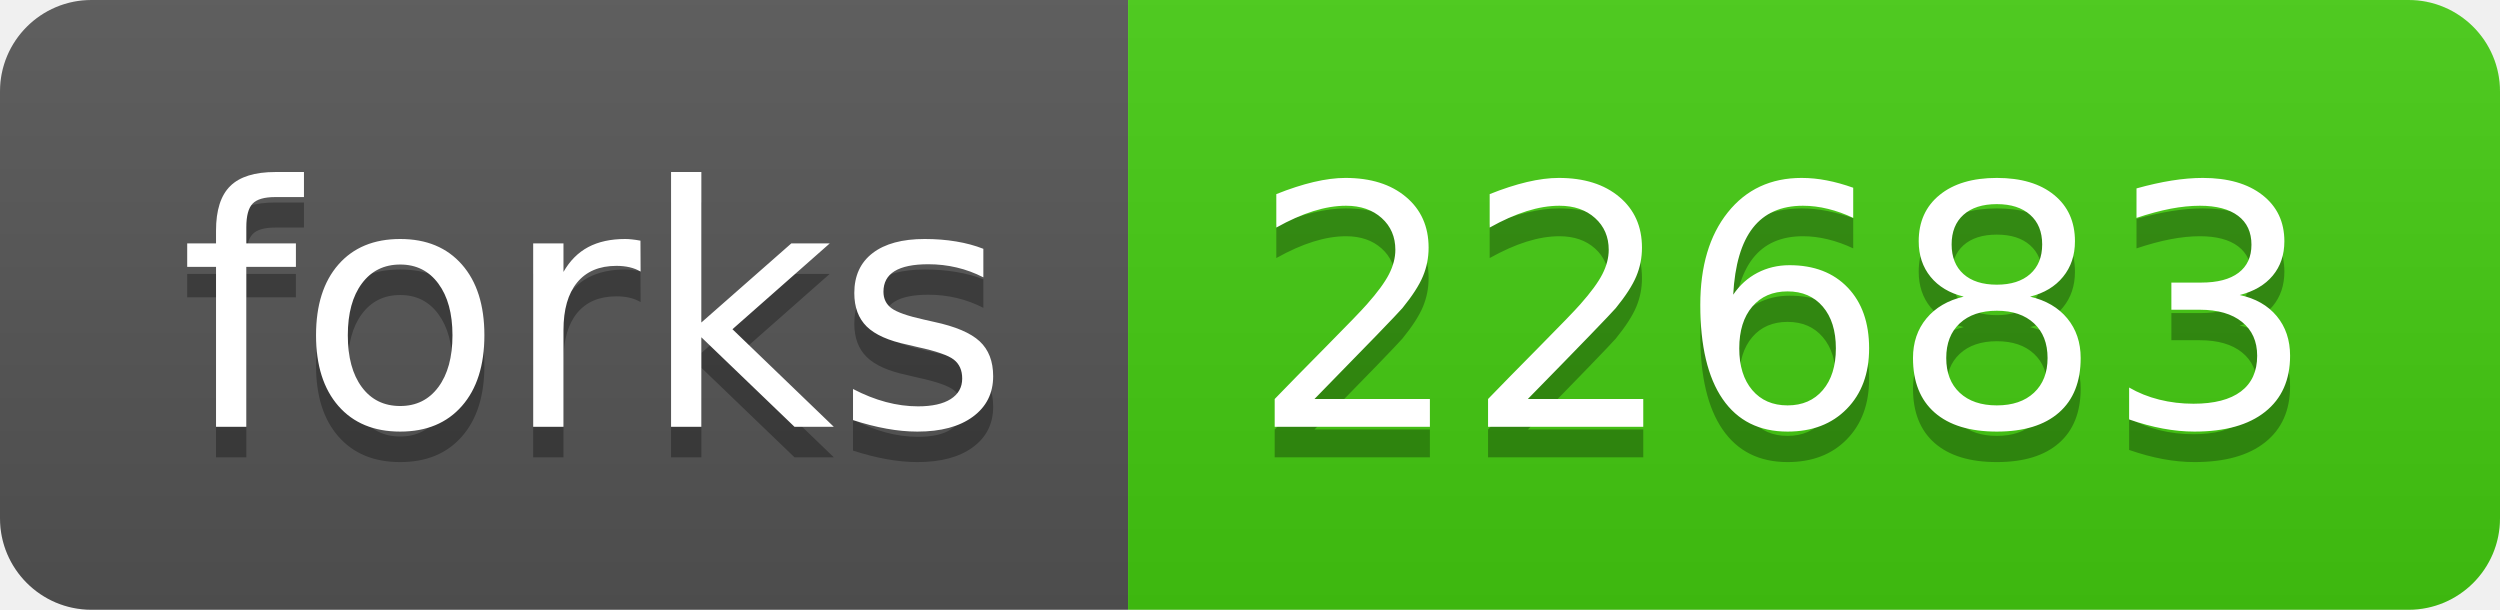
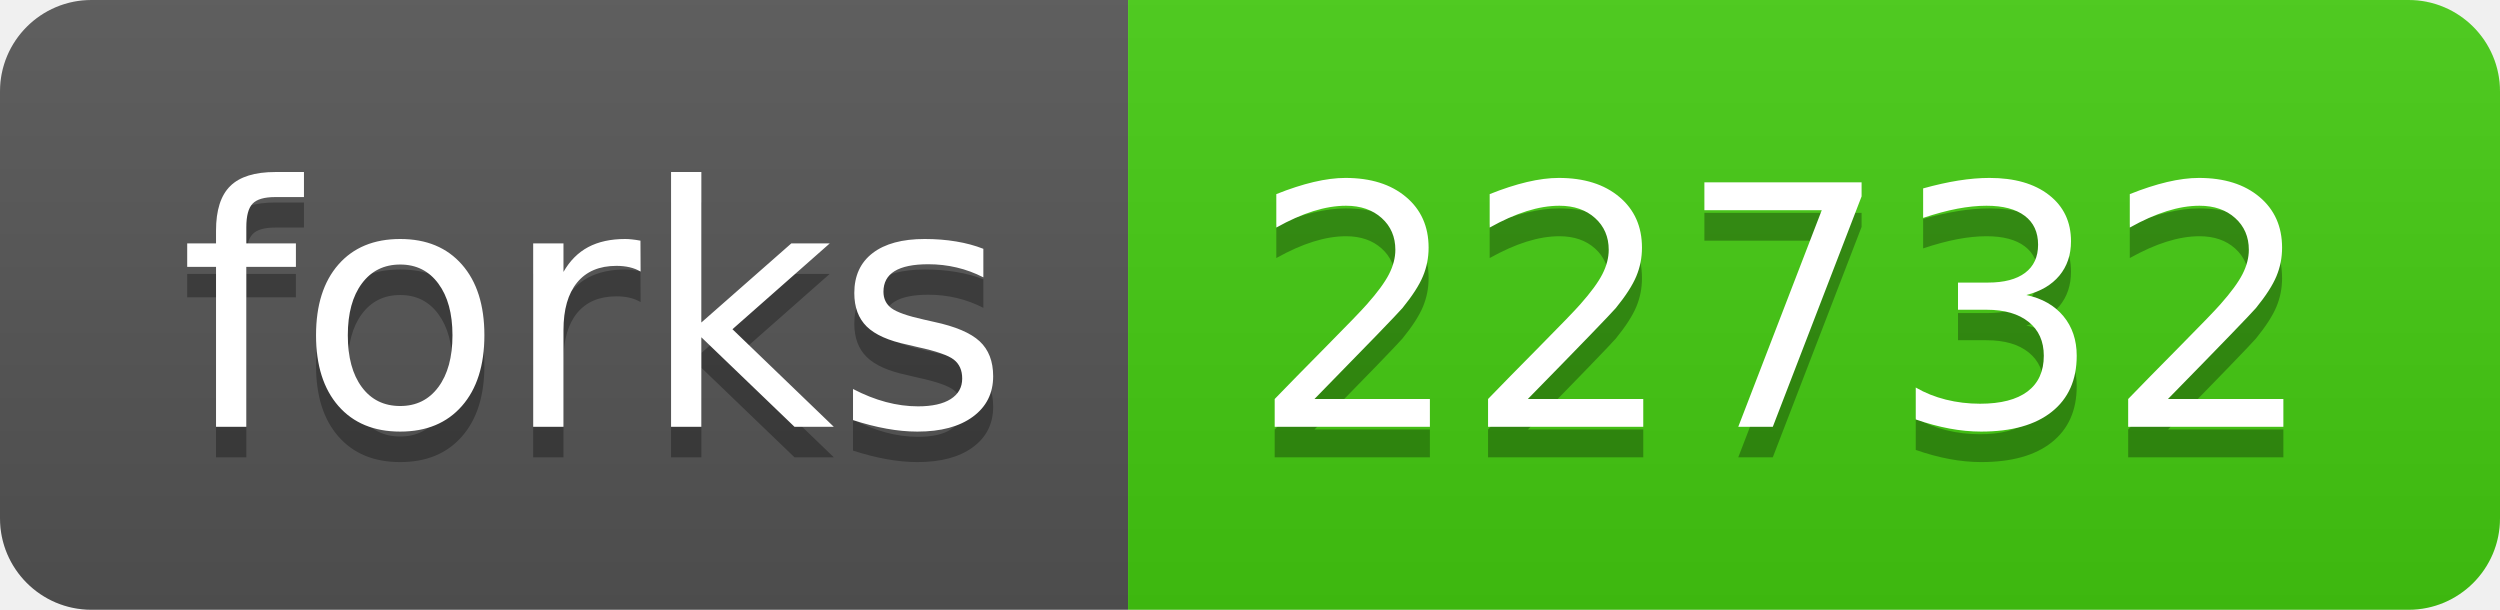
<svg xmlns="http://www.w3.org/2000/svg" width="82" height="20">
  <linearGradient id="s" x2="0" y2="100%">
    <stop offset="0" stop-color="#bbb" stop-opacity=".1" />
    <stop offset="1" stop-opacity=".1" />
  </linearGradient>
  <clipPath id="r">
    <rect width="82" height="20" rx="3" fill="#fff" />
  </clipPath>
  <g clip-path="url(#r)">
    <rect width="37" height="20" fill="#555" />
    <rect x="37" width="45" height="20" fill="#4c1" />
    <rect width="82" height="20" fill="url(#s)" />
  </g>
  <g fill="#fff" text-anchor="middle" font-family="Verdana,Geneva,DejaVu Sans,sans-serif" text-rendering="geometricPrecision" font-size="110">
    <text x="195" y="150" fill="#010101" fill-opacity=".3" transform="scale(.1)" textLength="270">forks</text>
    <text x="195" y="140" transform="scale(.1)" textLength="270">forks</text>
-     <text x="585" y="150" fill="#010101" fill-opacity=".3" transform="scale(.1)" textLength="350">22683</text>
-     <text x="585" y="140" transform="scale(.1)" textLength="350">22683</text>
+     <text x="585" y="150" fill="#010101" fill-opacity=".3" transform="scale(.1)" textLength="350">22732</text>
+     <text x="585" y="140" transform="scale(.1)" textLength="350">22732</text>
  </g>
</svg>
